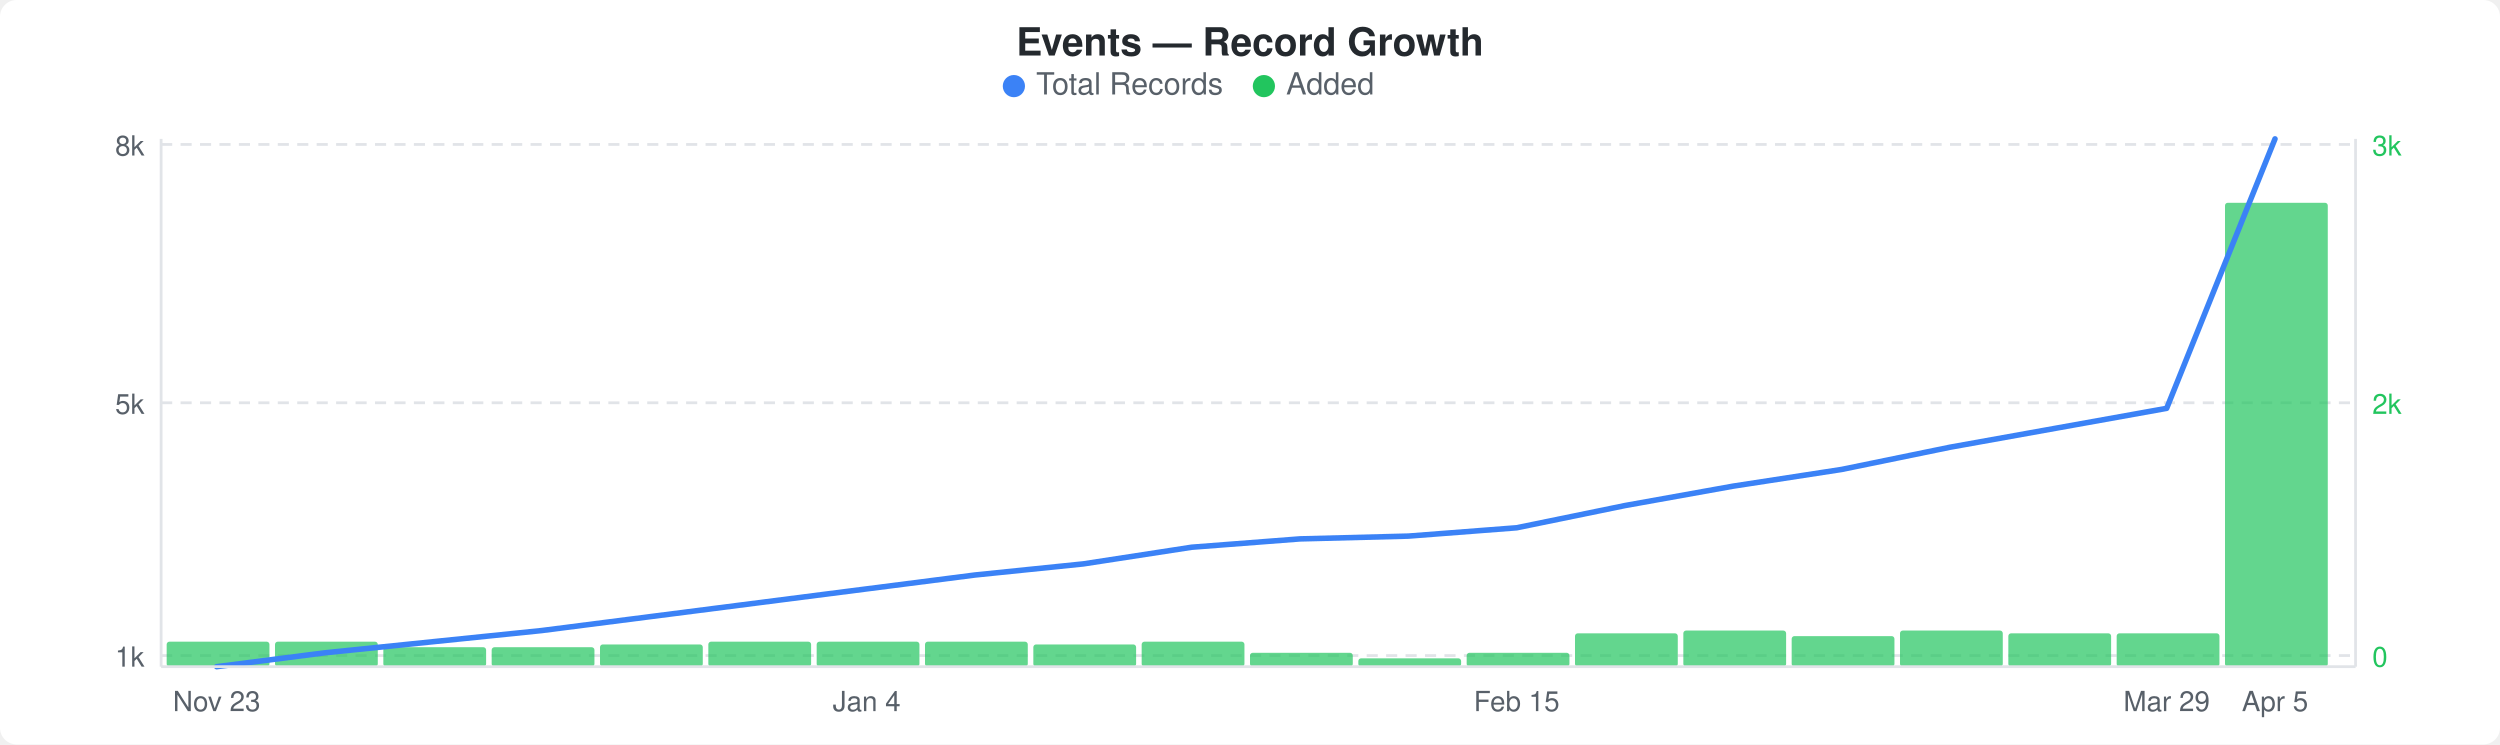
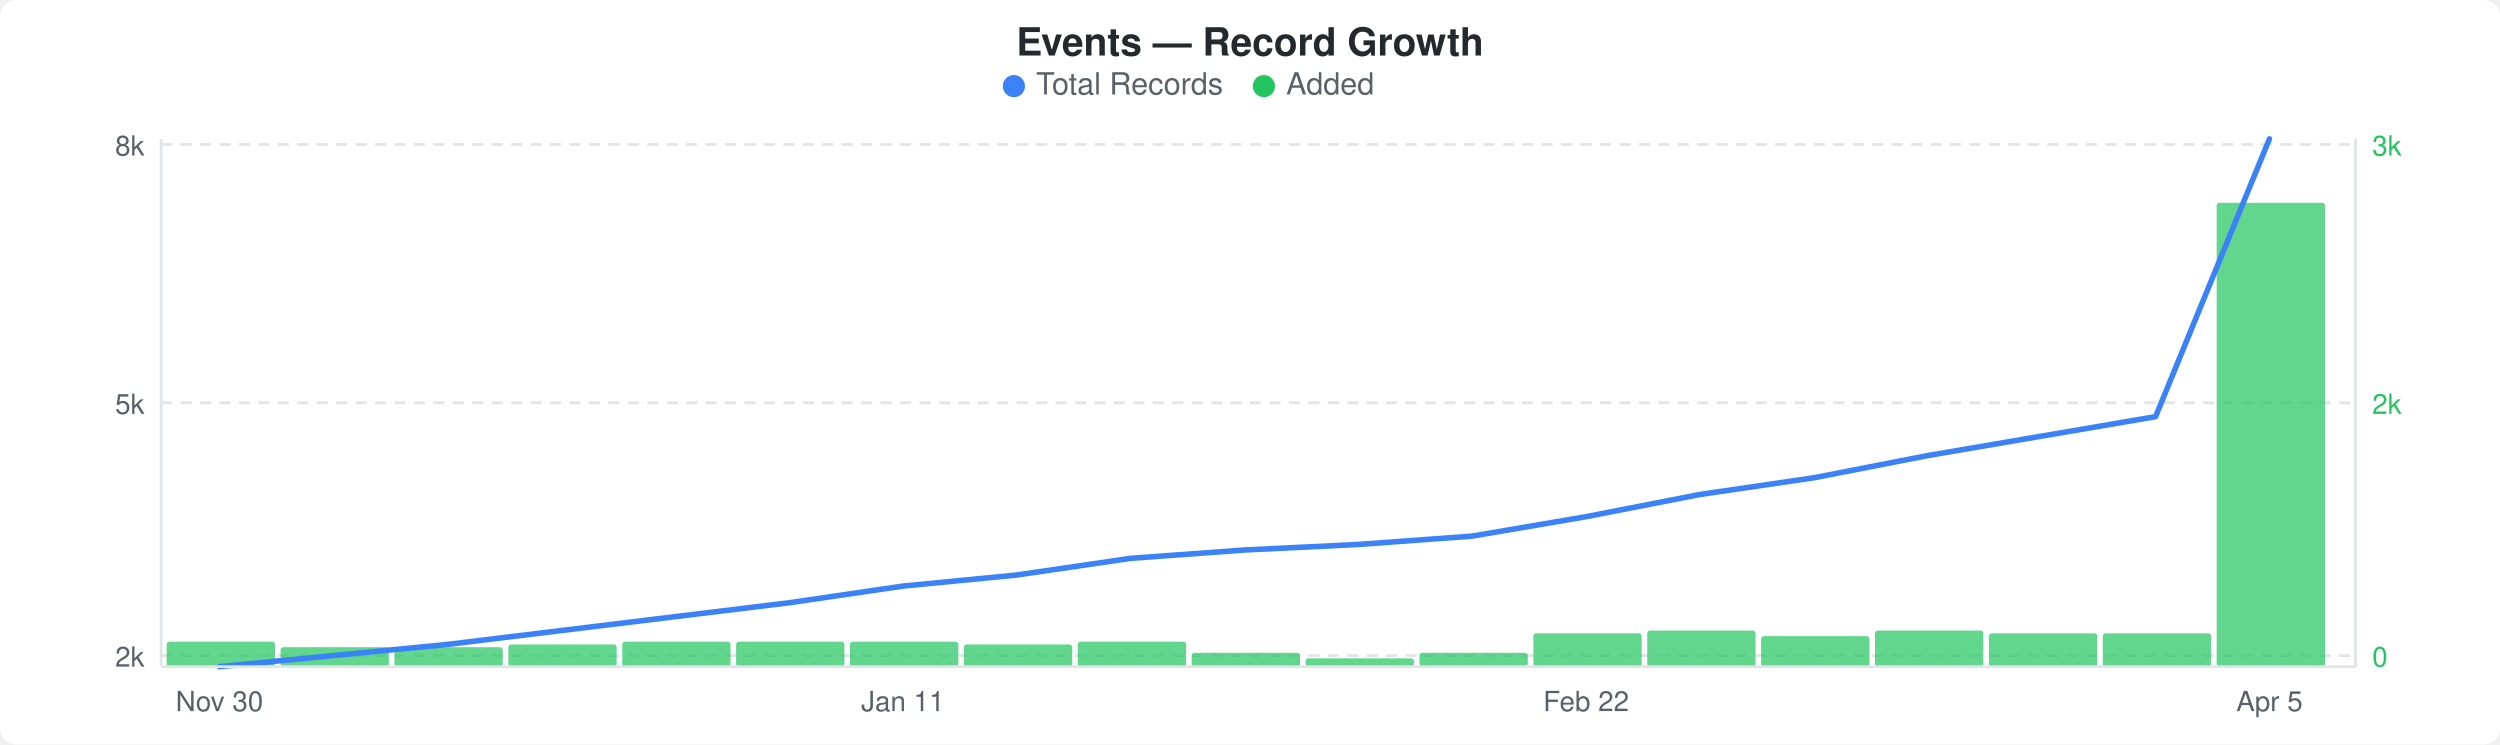
<svg xmlns="http://www.w3.org/2000/svg" width="900" height="268" viewBox="0 0 900 268">
  <rect width="900" height="268" fill="#ffffff" rx="6" ry="6" />
  <text x="450" y="20" text-anchor="middle" font-family="-apple-system, BlinkMacSystemFont, &quot;Segoe UI&quot;, Helvetica, Arial, sans-serif" font-size="14" font-weight="600" fill="#24292e">Events — Record Growth</text>
  <circle cx="365" cy="31" r="4" fill="#3b82f6" />
  <text x="373" y="34" font-family="-apple-system, BlinkMacSystemFont, &quot;Segoe UI&quot;, Helvetica, Arial, sans-serif" font-size="11" fill="#586069">Total Records</text>
  <circle cx="455" cy="31" r="4" fill="#22c55e" />
  <text x="463" y="34" font-family="-apple-system, BlinkMacSystemFont, &quot;Segoe UI&quot;, Helvetica, Arial, sans-serif" font-size="11" fill="#586069">Added</text>
  <line x1="58" y1="52" x2="848" y2="52" stroke="#e1e4e8" stroke-width="1" stroke-dasharray="4,3" />
  <line x1="58" y1="145" x2="848" y2="145" stroke="#e1e4e8" stroke-width="1" stroke-dasharray="4,3" />
  <line x1="58" y1="236" x2="848" y2="236" stroke="#e1e4e8" stroke-width="1" stroke-dasharray="4,3" />
-   <rect x="60" y="231" width="37" height="9" rx="1" fill="#22c55eb3" />
-   <rect x="99" y="231" width="37" height="9" rx="1" fill="#22c55eb3" />
-   <rect x="138" y="233" width="37" height="7" rx="1" fill="#22c55eb3" />
-   <rect x="177" y="233" width="37" height="7" rx="1" fill="#22c55eb3" />
-   <rect x="216" y="232" width="37" height="8" rx="1" fill="#22c55eb3" />
-   <rect x="255" y="231" width="37" height="9" rx="1" fill="#22c55eb3" />
-   <rect x="294" y="231" width="37" height="9" rx="1" fill="#22c55eb3" />
-   <rect x="333" y="231" width="37" height="9" rx="1" fill="#22c55eb3" />
-   <rect x="372" y="232" width="37" height="8" rx="1" fill="#22c55eb3" />
-   <rect x="411" y="231" width="37" height="9" rx="1" fill="#22c55eb3" />
-   <rect x="450" y="235" width="37" height="5" rx="1" fill="#22c55eb3" />
-   <rect x="489" y="237" width="37" height="3" rx="1" fill="#22c55eb3" />
-   <rect x="528" y="235" width="37" height="5" rx="1" fill="#22c55eb3" />
-   <rect x="567" y="228" width="37" height="12" rx="1" fill="#22c55eb3" />
-   <rect x="606" y="227" width="37" height="13" rx="1" fill="#22c55eb3" />
-   <rect x="645" y="229" width="37" height="11" rx="1" fill="#22c55eb3" />
-   <rect x="684" y="227" width="37" height="13" rx="1" fill="#22c55eb3" />
-   <rect x="723" y="228" width="37" height="12" rx="1" fill="#22c55eb3" />
-   <rect x="762" y="228" width="37" height="12" rx="1" fill="#22c55eb3" />
-   <rect x="801" y="73" width="37" height="167" rx="1" fill="#22c55eb3" />
-   <polyline points="78,240 117,235 156,231 195,227 234,222 273,217 312,212 351,207 390,203 429,197 468,194 507,193 546,190 585,182 624,175 663,169 702,161 741,154 780,147 819,50" fill="none" stroke="#3b82f6" stroke-width="2" stroke-linejoin="round" stroke-linecap="round" />
+   <rect x="60" y="231" width="39" height="9" rx="1" fill="#22c55eb3" />
+   <rect x="101" y="233" width="39" height="7" rx="1" fill="#22c55eb3" />
+   <rect x="142" y="233" width="39" height="7" rx="1" fill="#22c55eb3" />
+   <rect x="183" y="232" width="39" height="8" rx="1" fill="#22c55eb3" />
+   <rect x="224" y="231" width="39" height="9" rx="1" fill="#22c55eb3" />
+   <rect x="265" y="231" width="39" height="9" rx="1" fill="#22c55eb3" />
+   <rect x="306" y="231" width="39" height="9" rx="1" fill="#22c55eb3" />
+   <rect x="347" y="232" width="39" height="8" rx="1" fill="#22c55eb3" />
+   <rect x="388" y="231" width="39" height="9" rx="1" fill="#22c55eb3" />
+   <rect x="429" y="235" width="39" height="5" rx="1" fill="#22c55eb3" />
+   <rect x="470" y="237" width="39" height="3" rx="1" fill="#22c55eb3" />
+   <rect x="511" y="235" width="39" height="5" rx="1" fill="#22c55eb3" />
+   <rect x="552" y="228" width="39" height="12" rx="1" fill="#22c55eb3" />
+   <rect x="593" y="227" width="39" height="13" rx="1" fill="#22c55eb3" />
+   <rect x="634" y="229" width="39" height="11" rx="1" fill="#22c55eb3" />
+   <rect x="675" y="227" width="39" height="13" rx="1" fill="#22c55eb3" />
+   <rect x="716" y="228" width="39" height="12" rx="1" fill="#22c55eb3" />
+   <rect x="757" y="228" width="39" height="12" rx="1" fill="#22c55eb3" />
+   <rect x="798" y="73" width="39" height="167" rx="1" fill="#22c55eb3" />
+   <polyline points="79,240 120,236 161,232 202,227 243,222 284,217 325,211 366,207 407,201 448,198 489,196 530,193 571,186 612,178 653,172 694,164 735,157 776,150 817,50" fill="none" stroke="#3b82f6" stroke-width="2" stroke-linejoin="round" stroke-linecap="round" />
  <text x="52" y="56" text-anchor="end" font-family="-apple-system, BlinkMacSystemFont, &quot;Segoe UI&quot;, Helvetica, Arial, sans-serif" font-size="10" fill="#586069">8k</text>
  <text x="52" y="149" text-anchor="end" font-family="-apple-system, BlinkMacSystemFont, &quot;Segoe UI&quot;, Helvetica, Arial, sans-serif" font-size="10" fill="#586069">5k</text>
-   <text x="52" y="240" text-anchor="end" font-family="-apple-system, BlinkMacSystemFont, &quot;Segoe UI&quot;, Helvetica, Arial, sans-serif" font-size="10" fill="#586069">1k</text>
+   <text x="52" y="240" text-anchor="end" font-family="-apple-system, BlinkMacSystemFont, &quot;Segoe UI&quot;, Helvetica, Arial, sans-serif" font-size="10" fill="#586069">2k</text>
  <text x="854" y="56" text-anchor="start" font-family="-apple-system, BlinkMacSystemFont, &quot;Segoe UI&quot;, Helvetica, Arial, sans-serif" font-size="10" fill="#22c55e">3k</text>
  <text x="854" y="149" text-anchor="start" font-family="-apple-system, BlinkMacSystemFont, &quot;Segoe UI&quot;, Helvetica, Arial, sans-serif" font-size="10" fill="#22c55e">2k</text>
  <text x="854" y="240" text-anchor="start" font-family="-apple-system, BlinkMacSystemFont, &quot;Segoe UI&quot;, Helvetica, Arial, sans-serif" font-size="10" fill="#22c55e">0</text>
  <line x1="58" y1="50" x2="58" y2="240" stroke="#e1e4e8" stroke-width="1" />
  <line x1="58" y1="240" x2="848" y2="240" stroke="#e1e4e8" stroke-width="1" />
  <line x1="848" y1="50" x2="848" y2="240" stroke="#e1e4e8" stroke-width="1" />
-   <text x="78" y="256" text-anchor="middle" font-family="-apple-system, BlinkMacSystemFont, &quot;Segoe UI&quot;, Helvetica, Arial, sans-serif" font-size="10" fill="#586069">Nov 23</text>
-   <text x="312" y="256" text-anchor="middle" font-family="-apple-system, BlinkMacSystemFont, &quot;Segoe UI&quot;, Helvetica, Arial, sans-serif" font-size="10" fill="#586069">Jan 4</text>
-   <text x="546" y="256" text-anchor="middle" font-family="-apple-system, BlinkMacSystemFont, &quot;Segoe UI&quot;, Helvetica, Arial, sans-serif" font-size="10" fill="#586069">Feb 15</text>
-   <text x="780" y="256" text-anchor="middle" font-family="-apple-system, BlinkMacSystemFont, &quot;Segoe UI&quot;, Helvetica, Arial, sans-serif" font-size="10" fill="#586069">Mar 29</text>
-   <text x="819" y="256" text-anchor="middle" font-family="-apple-system, BlinkMacSystemFont, &quot;Segoe UI&quot;, Helvetica, Arial, sans-serif" font-size="10" fill="#586069">Apr 5</text>
+   <text x="79" y="256" text-anchor="middle" font-family="-apple-system, BlinkMacSystemFont, &quot;Segoe UI&quot;, Helvetica, Arial, sans-serif" font-size="10" fill="#586069">Nov 30</text>
+   <text x="325" y="256" text-anchor="middle" font-family="-apple-system, BlinkMacSystemFont, &quot;Segoe UI&quot;, Helvetica, Arial, sans-serif" font-size="10" fill="#586069">Jan 11</text>
+   <text x="571" y="256" text-anchor="middle" font-family="-apple-system, BlinkMacSystemFont, &quot;Segoe UI&quot;, Helvetica, Arial, sans-serif" font-size="10" fill="#586069">Feb 22</text>
+   <text x="817" y="256" text-anchor="middle" font-family="-apple-system, BlinkMacSystemFont, &quot;Segoe UI&quot;, Helvetica, Arial, sans-serif" font-size="10" fill="#586069">Apr 5</text>
</svg>
